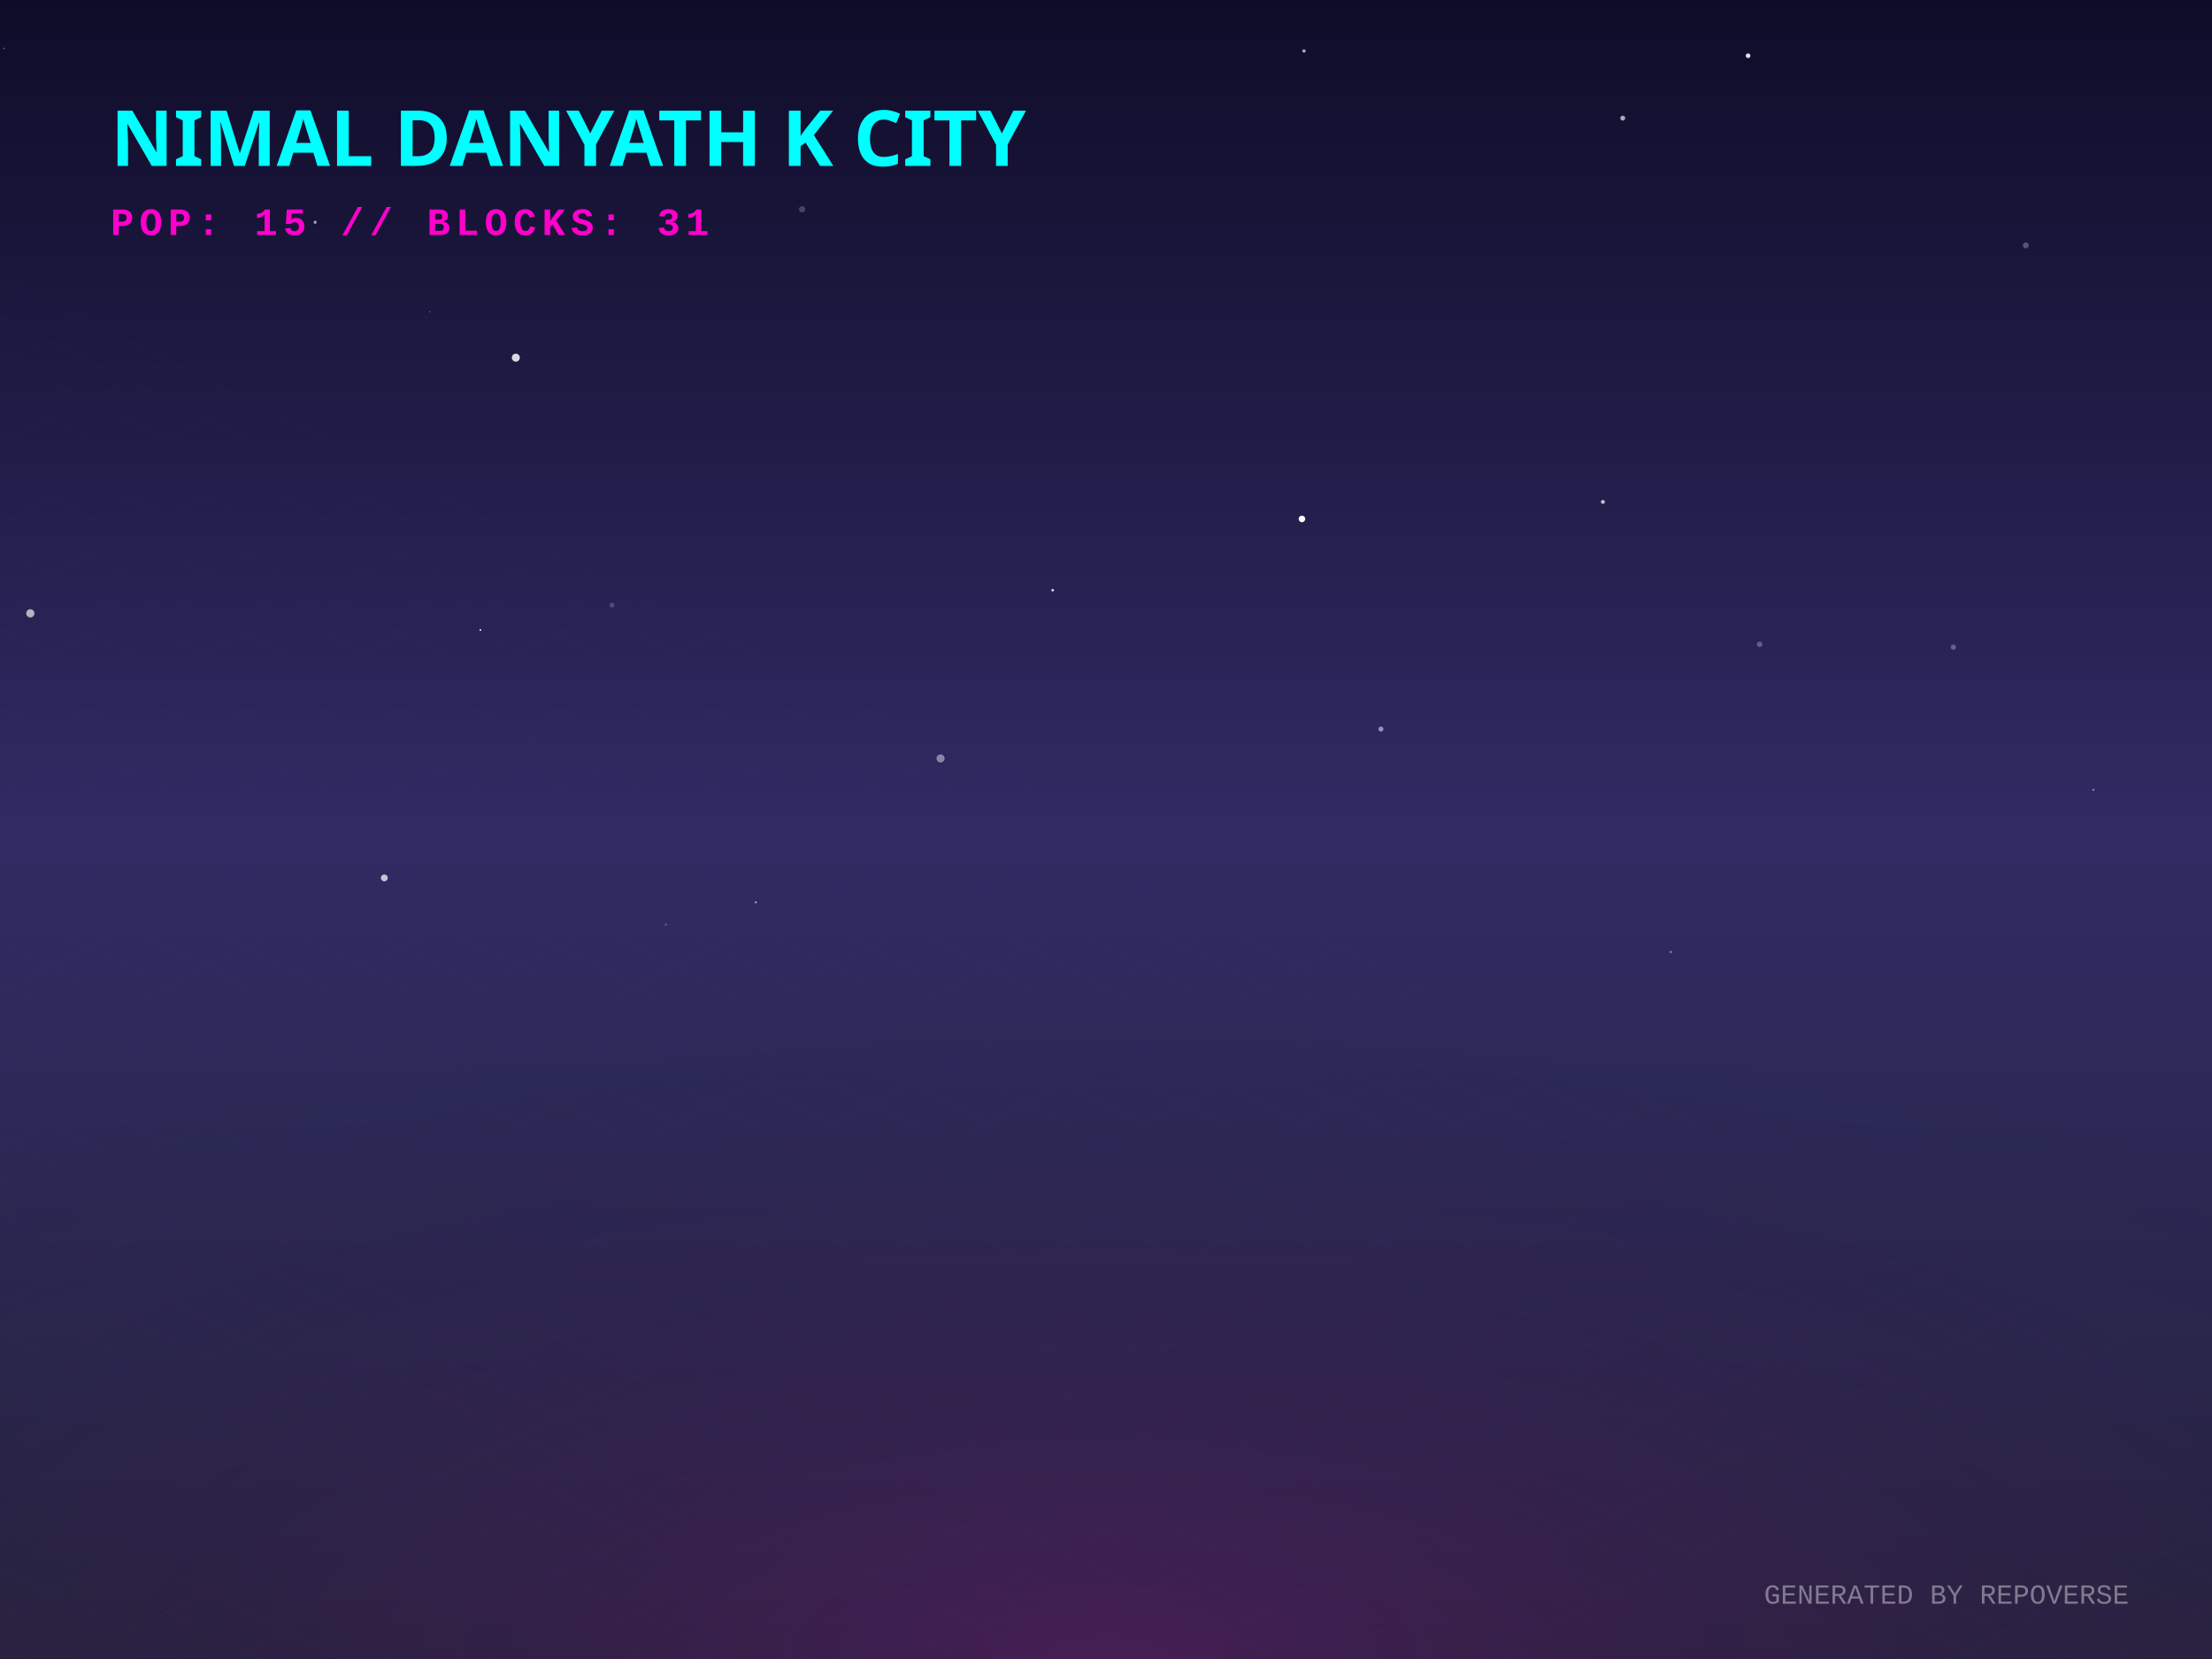
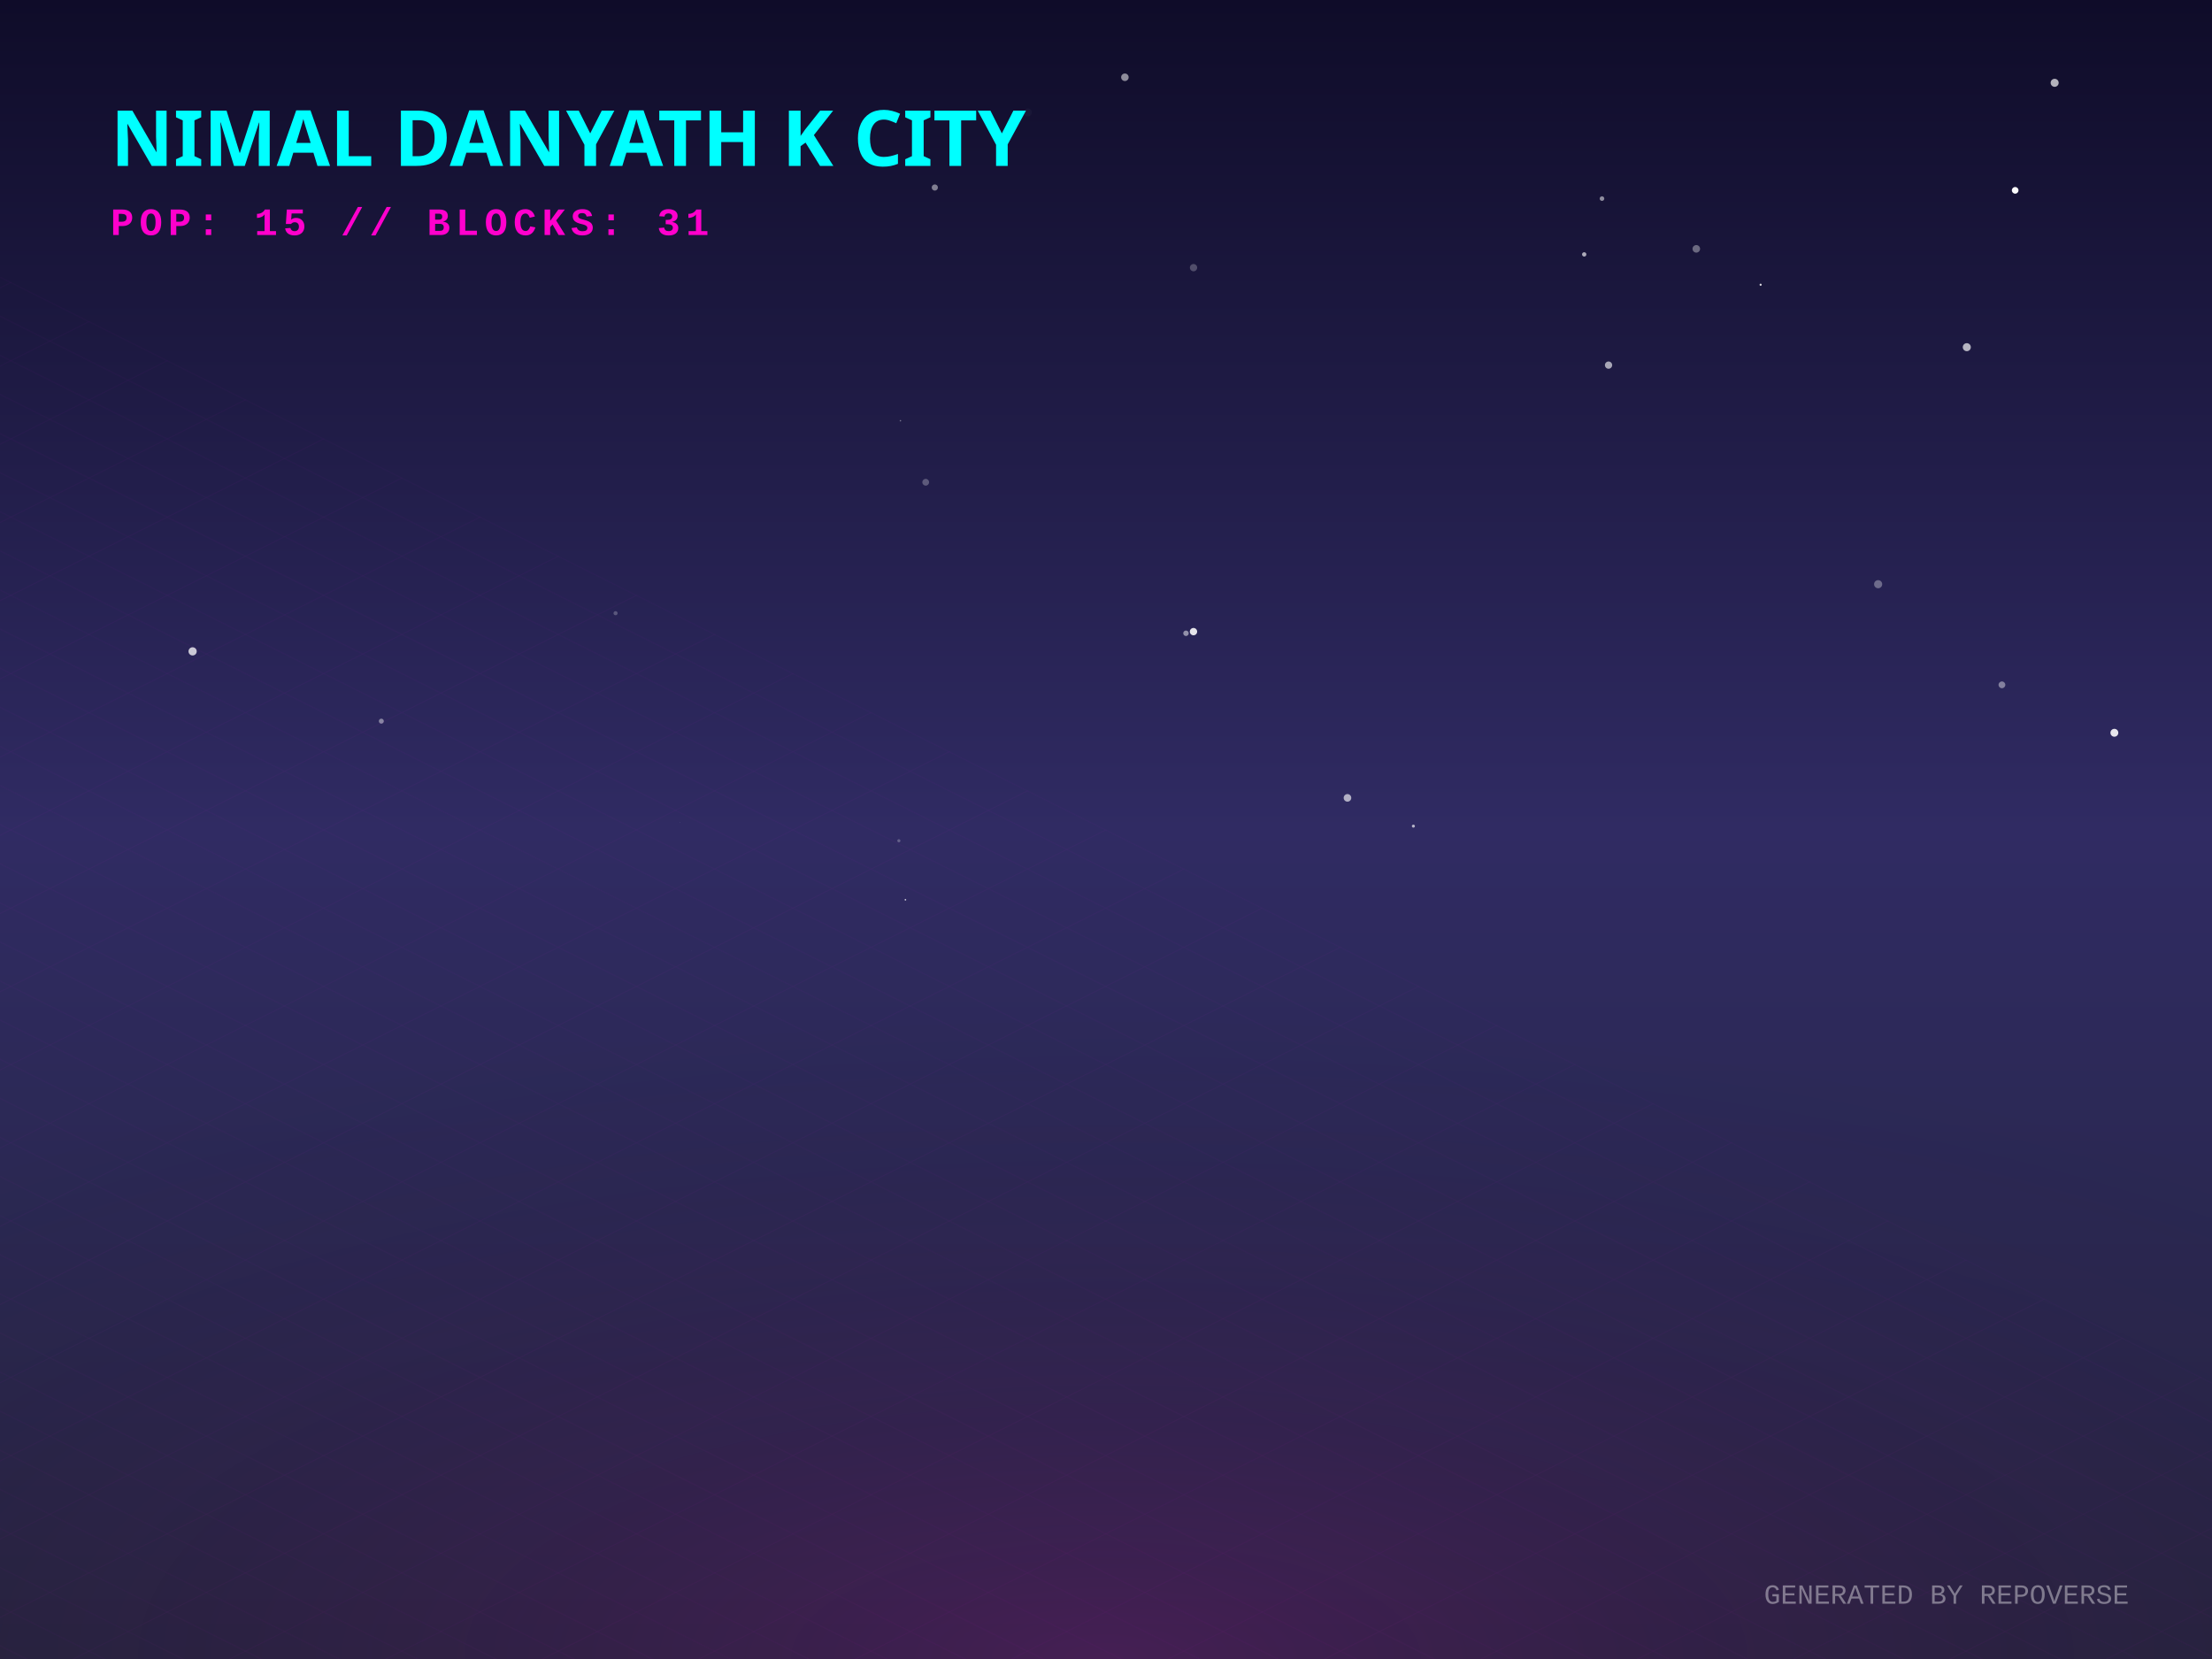
<svg xmlns="http://www.w3.org/2000/svg" width="800" height="600" viewBox="0 0 800 600">
  <defs>
    <linearGradient id="skyGradient" x1="0%" y1="0%" x2="0%" y2="100%">
      <stop offset="0%" stop-color="#0f0c29" />
      <stop offset="50%" stop-color="#302b63" />
      <stop offset="100%" stop-color="#24243e" />
    </linearGradient>
    <pattern id="gridPattern" width="40" height="20" patternUnits="userSpaceOnUse" patternTransform="rotate(0)">
      <path d="M 40 0 L 0 0 0 20" fill="none" stroke="magenta" stroke-width="0.5" opacity="0.2" />
    </pattern>
    <radialGradient id="floorGlow" cx="50%" cy="100%" r="80%">
      <stop offset="0%" stop-color="#ff00cc" stop-opacity="0.15" />
      <stop offset="100%" stop-color="transparent" />
    </radialGradient>
    <linearGradient id="gradLeft-happy" x1="0%" y1="0%" x2="100%" y2="100%">
      <stop offset="0%" stop-color="#FFD700" stop-opacity="0.8" />
      <stop offset="100%" stop-color="#050510" stop-opacity="0.9" />
    </linearGradient>
    <linearGradient id="gradRight-happy" x1="0%" y1="0%" x2="0%" y2="100%">
      <stop offset="0%" stop-color="#FFD700" stop-opacity="0.6" />
      <stop offset="100%" stop-color="#0b0b1a" stop-opacity="0.8" />
    </linearGradient>
    <linearGradient id="gradLeft-focused" x1="0%" y1="0%" x2="100%" y2="100%">
      <stop offset="0%" stop-color="#00FF94" stop-opacity="0.8" />
      <stop offset="100%" stop-color="#050510" stop-opacity="0.9" />
    </linearGradient>
    <linearGradient id="gradRight-focused" x1="0%" y1="0%" x2="0%" y2="100%">
      <stop offset="0%" stop-color="#00FF94" stop-opacity="0.6" />
      <stop offset="100%" stop-color="#0b0b1a" stop-opacity="0.8" />
    </linearGradient>
    <linearGradient id="gradLeft-calm" x1="0%" y1="0%" x2="100%" y2="100%">
      <stop offset="0%" stop-color="#00C2FF" stop-opacity="0.8" />
      <stop offset="100%" stop-color="#050510" stop-opacity="0.9" />
    </linearGradient>
    <linearGradient id="gradRight-calm" x1="0%" y1="0%" x2="0%" y2="100%">
      <stop offset="0%" stop-color="#00C2FF" stop-opacity="0.6" />
      <stop offset="100%" stop-color="#0b0b1a" stop-opacity="0.8" />
    </linearGradient>
    <linearGradient id="gradLeft-stressed" x1="0%" y1="0%" x2="100%" y2="100%">
      <stop offset="0%" stop-color="#FF2A6D" stop-opacity="0.8" />
      <stop offset="100%" stop-color="#050510" stop-opacity="0.9" />
    </linearGradient>
    <linearGradient id="gradRight-stressed" x1="0%" y1="0%" x2="0%" y2="100%">
      <stop offset="0%" stop-color="#FF2A6D" stop-opacity="0.6" />
      <stop offset="100%" stop-color="#0b0b1a" stop-opacity="0.8" />
    </linearGradient>
    <linearGradient id="gradLeft-energetic" x1="0%" y1="0%" x2="100%" y2="100%">
      <stop offset="0%" stop-color="#D300C5" stop-opacity="0.8" />
      <stop offset="100%" stop-color="#050510" stop-opacity="0.9" />
    </linearGradient>
    <linearGradient id="gradRight-energetic" x1="0%" y1="0%" x2="0%" y2="100%">
      <stop offset="0%" stop-color="#D300C5" stop-opacity="0.6" />
      <stop offset="100%" stop-color="#0b0b1a" stop-opacity="0.8" />
    </linearGradient>
  </defs>
  <rect width="100%" height="100%" fill="url(#skyGradient)" />
-   <circle cx="319.856" cy="198.676" r="0.058" fill="white" opacity="0.08" />
-   <circle cx="659.777" cy="286.665" r="0.147" fill="white" opacity="0.215" />
-   <circle cx="636.416" cy="233.019" r="0.993" fill="white" opacity="0.276" />
-   <circle cx="632.216" cy="20.156" r="0.849" fill="white" opacity="0.869" />
-   <circle cx="240.805" cy="334.426" r="0.473" fill="white" opacity="0.181" />
-   <circle cx="1.509" cy="17.532" r="0.189" fill="white" opacity="0.863" />
-   <circle cx="113.972" cy="80.38" r="0.575" fill="white" opacity="0.588" />
-   <circle cx="787.851" cy="69.519" r="0.029" fill="white" opacity="0.949" />
-   <circle cx="186.555" cy="129.356" r="1.453" fill="white" opacity="0.832" />
-   <circle cx="138.998" cy="317.507" r="1.235" fill="white" opacity="0.729" />
-   <circle cx="579.7" cy="181.513" r="0.711" fill="white" opacity="0.722" />
-   <circle cx="643.181" cy="285.958" r="0.022" fill="white" opacity="0.04" />
-   <circle cx="273.357" cy="326.332" r="0.334" fill="white" opacity="0.715" />
-   <circle cx="173.74" cy="227.861" r="0.339" fill="white" opacity="0.824" />
-   <circle cx="380.714" cy="213.467" r="0.467" fill="white" opacity="0.873" />
-   <circle cx="732.663" cy="88.733" r="1.079" fill="white" opacity="0.271" />
-   <circle cx="473.793" cy="359.7" r="0.134" fill="white" opacity="0.217" />
-   <circle cx="706.452" cy="234.064" r="0.945" fill="white" opacity="0.283" />
-   <circle cx="499.43" cy="263.674" r="0.909" fill="white" opacity="0.5" />
-   <circle cx="604.299" cy="344.312" r="0.443" fill="white" opacity="0.388" />
-   <circle cx="340.168" cy="274.294" r="1.466" fill="white" opacity="0.437" />
-   <circle cx="10.966" cy="221.819" r="1.49" fill="white" opacity="0.65" />
-   <circle cx="221.359" cy="218.836" r="0.909" fill="white" opacity="0.176" />
-   <circle cx="290.085" cy="75.692" r="1.134" fill="white" opacity="0.209" />
-   <circle cx="470.861" cy="187.676" r="1.186" fill="white" opacity="0.987" />
-   <circle cx="155.426" cy="112.819" r="0.14" fill="white" opacity="0.967" />
-   <circle cx="757.092" cy="285.651" r="0.338" fill="white" opacity="0.548" />
-   <circle cx="471.612" cy="18.438" r="0.627" fill="white" opacity="0.622" />
-   <circle cx="155.653" cy="57.769" r="0.915" fill="white" opacity="0.293" />
-   <circle cx="586.888" cy="42.725" r="0.895" fill="white" opacity="0.643" />
+   <circle cx="764.694" cy="265.019" r="1.427" fill="white" opacity="0.885" />
+   <circle cx="679.258" cy="211.286" r="1.469" fill="white" opacity="0.329" />
+   <circle cx="572.949" cy="92.004" r="0.782" fill="white" opacity="0.641" />
+   <circle cx="222.623" cy="221.775" r="0.741" fill="white" opacity="0.235" />
+   <circle cx="250.088" cy="343.922" r="0.103" fill="white" opacity="0.089" />
+   <circle cx="140.384" cy="276.798" r="0.029" fill="white" opacity="0.196" />
+   <circle cx="487.332" cy="288.563" r="1.375" fill="white" opacity="0.629" />
+   <circle cx="724.025" cy="247.683" r="1.226" fill="white" opacity="0.416" />
+   <circle cx="325.655" cy="152.162" r="0.27" fill="white" opacity="0.393" />
+   <circle cx="613.491" cy="89.999" r="1.367" fill="white" opacity="0.359" />
+   <circle cx="728.815" cy="68.839" r="1.203" fill="white" opacity="0.981" />
+   <circle cx="406.832" cy="27.946" r="1.361" fill="white" opacity="0.52" />
+   <circle cx="338.089" cy="67.817" r="1.121" fill="white" opacity="0.456" />
+   <circle cx="371.735" cy="40.677" r="1.446" fill="white" opacity="0.029" />
+   <circle cx="431.64" cy="228.439" r="1.328" fill="white" opacity="0.878" />
+   <circle cx="325.088" cy="304.071" r="0.568" fill="white" opacity="0.25" />
+   <circle cx="245.831" cy="297.414" r="0.081" fill="white" opacity="0.429" />
+   <circle cx="431.658" cy="96.801" r="1.317" fill="white" opacity="0.24" />
+   <circle cx="581.754" cy="132.051" r="1.313" fill="white" opacity="0.613" />
+   <circle cx="334.797" cy="174.407" r="1.225" fill="white" opacity="0.269" />
+   <circle cx="69.659" cy="235.577" r="1.487" fill="white" opacity="0.753" />
+   <circle cx="636.758" cy="102.977" r="0.382" fill="white" opacity="0.84" />
+   <circle cx="711.322" cy="125.567" r="1.454" fill="white" opacity="0.678" />
+   <circle cx="579.382" cy="71.827" r="0.831" fill="white" opacity="0.514" />
+   <circle cx="511.169" cy="298.779" r="0.549" fill="white" opacity="0.645" />
+   <circle cx="137.913" cy="260.816" r="0.901" fill="white" opacity="0.437" />
+   <circle cx="743.094" cy="29.948" r="1.454" fill="white" opacity="0.678" />
+   <circle cx="327.453" cy="325.406" r="0.302" fill="white" opacity="0.729" />
+   <circle cx="564.682" cy="37.231" r="0.048" fill="white" opacity="0.181" />
+   <circle cx="428.926" cy="229.033" r="0.99" fill="white" opacity="0.497" />
  <g transform="translate(0, 300) scale(1, 0.5)">
    <rect x="-800" y="0" width="2400" height="1200" fill="url(#gridPattern)" opacity="0.3" transform="rotate(45, 400, 0)" />
  </g>
  <rect x="0" y="300" width="800" height="300" fill="url(#floorGlow)" />
  <g transform="translate(40, 60)">
    <text fill="cyan" font-family="Verdana, sans-serif" font-size="28" font-weight="900" style="text-shadow: 0 0 10px cyan;">NIMAL DANYATH K CITY</text>
    <text y="25" fill="#ff00cc" font-family="Courier New, monospace" font-size="14" font-weight="bold" letter-spacing="2">POP: 15 // BLOCKS: 31</text>
  </g>
  <g transform="translate(0, 50)">
    <a href="https://github.com/nimaldanyathk/repo-verse" target="_blank">
      <g class="building" opacity="0">
        <animate attributeName="opacity" values="0;1" dur="0.8s" begin="0s" fill="freeze" />
        <ellipse cx="400" cy="292.833" rx="22.5" ry="12" fill="black" opacity="0.4" blur="2" />
-         <path d="M 385 192.073 l 0 100.76 l 15 7.5 l 0 -100.76 z" fill="url(#gradLeft-focused)" stroke="none" />
-         <path d="M 415 192.073 l 0 100.76 l -15 7.5 l 0 -100.76 z" fill="url(#gradRight-focused)" stroke="none" />
-         <path d="M 400 184.573 l 15 7.5 l -15 7.5 l -15 -7.5 z" fill="#E0FFF1" fill-opacity="0.9" stroke="none" />
-         <path d="M 385 192.073 l 0 100.76 l 15 7.5 l 0 -100.76 z" fill="none" stroke="#00FF94" stroke-width="0.5" opacity="0.5" />
-         <path d="M 415 192.073 l 0 100.76 l -15 7.5 l 0 -100.76 z" fill="none" stroke="#00FF94" stroke-width="0.5" opacity="0.5" />
-         <path d="M 404 277.333 l 7 4" stroke="#E0FFF1" stroke-width="2" stroke-opacity="0.6" />
+         <path d="M 385 191.993 l 0 100.84 l 15 7.5 l 0 -100.84 z" fill="url(#gradLeft-focused)" stroke="none" />
+         <path d="M 415 191.993 l 0 100.84 l -15 7.5 l 0 -100.84 z" fill="url(#gradRight-focused)" stroke="none" />
+         <path d="M 400 184.493 l 15 7.5 l -15 7.5 l -15 -7.5 z" fill="#E0FFF1" fill-opacity="0.9" stroke="none" />
+         <path d="M 385 191.993 l 0 100.84 l 15 7.5 l 0 -100.84 z" fill="none" stroke="#00FF94" stroke-width="0.5" opacity="0.5" />
+         <path d="M 415 191.993 l 0 100.84 l -15 7.5 l 0 -100.84 z" fill="none" stroke="#00FF94" stroke-width="0.5" opacity="0.5" />
        <path d="M 404 267.333 l 7 4" stroke="#E0FFF1" stroke-width="2" stroke-opacity="0.6" />
        <path d="M 389 269.333 l 7 -4" stroke="#E0FFF1" stroke-width="2" stroke-opacity="0.4" />
        <path d="M 404 257.333 l 7 4" stroke="#E0FFF1" stroke-width="2" stroke-opacity="0.6" />
        <path d="M 389 259.333 l 7 -4" stroke="#E0FFF1" stroke-width="2" stroke-opacity="0.4" />
-         <path d="M 404 247.333 l 7 4" stroke="#E0FFF1" stroke-width="2" stroke-opacity="0.6" />
-         <path d="M 389 249.333 l 7 -4" stroke="#E0FFF1" stroke-width="2" stroke-opacity="0.4" />
        <path d="M 404 237.333 l 7 4" stroke="#E0FFF1" stroke-width="2" stroke-opacity="0.6" />
        <path d="M 389 239.333 l 7 -4" stroke="#E0FFF1" stroke-width="2" stroke-opacity="0.4" />
        <path d="M 404 227.333 l 7 4" stroke="#E0FFF1" stroke-width="2" stroke-opacity="0.6" />
+         <path d="M 404 217.333 l 7 4" stroke="#E0FFF1" stroke-width="2" stroke-opacity="0.6" />
+         <path d="M 389 219.333 l 7 -4" stroke="#E0FFF1" stroke-width="2" stroke-opacity="0.4" />
        <path d="M 404 207.333 l 7 4" stroke="#E0FFF1" stroke-width="2" stroke-opacity="0.6" />
        <path d="M 389 209.333 l 7 -4" stroke="#E0FFF1" stroke-width="2" stroke-opacity="0.4" />
-         <path d="M 389 199.333 l 7 -4" stroke="#E0FFF1" stroke-width="2" stroke-opacity="0.4" />
-         <line x1="400" y1="184.573" x2="400" y2="164.573" stroke="#E0FFF1" stroke-width="1.5" />
-         <circle cx="400" cy="164.573" r="1.5" fill="white">
-           <animate attributeName="opacity" values="0.2;1;0.2" dur="1.331s" repeatCount="indefinite" />
+         <line x1="400" y1="184.493" x2="400" y2="164.493" stroke="#E0FFF1" stroke-width="1.5" />
+         <circle cx="400" cy="164.493" r="1.5" fill="white">
+           <animate attributeName="opacity" values="0.2;1;0.2" dur="1.583s" repeatCount="indefinite" />
        </circle>
      </g>
    </a>
    <a href="https://github.com/nimaldanyathk/Semicolon-Embedded-C-Project" target="_blank">
      <g class="building" opacity="0">
        <animate attributeName="opacity" values="0;1" dur="0.8s" begin="0.05s" fill="freeze" />
        <ellipse cx="424" cy="302.913" rx="16.74" ry="8.928" fill="black" opacity="0.4" blur="2" />
        <path d="M 412.84 273.033 l 0 29.88 l 11.16 5.58 l 0 -29.88 z" fill="url(#gradLeft-focused)" stroke="none" />
        <path d="M 435.16 273.033 l 0 29.88 l -11.16 5.58 l 0 -29.88 z" fill="url(#gradRight-focused)" stroke="none" />
        <path d="M 424 267.453 l 11.16 5.58 l -11.16 5.58 l -11.16 -5.58 z" fill="#E0FFF1" fill-opacity="0.9" stroke="none" />
        <path d="M 412.84 273.033 l 0 29.88 l 11.16 5.58 l 0 -29.88 z" fill="none" stroke="#00FF94" stroke-width="0.5" opacity="0.5" />
        <path d="M 435.16 273.033 l 0 29.88 l -11.16 5.58 l 0 -29.88 z" fill="none" stroke="#00FF94" stroke-width="0.5" opacity="0.5" />
      </g>
    </a>
    <a href="https://github.com/nimaldanyathk/Discrete_Mathematics_Algorithms" target="_blank">
      <g class="building" opacity="0">
        <animate attributeName="opacity" values="0;1" dur="0.8s" begin="0.1s" fill="freeze" />
        <ellipse cx="376" cy="301.136" rx="11.408" ry="6.084" fill="black" opacity="0.4" blur="2" />
        <path d="M 368.395 281.136 l 0 20 l 7.605 3.803 l 0 -20 z" fill="url(#gradLeft-calm)" stroke="none" />
        <path d="M 383.605 281.136 l 0 20 l -7.605 3.803 l 0 -20 z" fill="url(#gradRight-calm)" stroke="none" />
        <path d="M 376 277.333 l 7.605 3.803 l -7.605 3.803 l -7.605 -3.803 z" fill="#D1F4FF" fill-opacity="0.9" stroke="none" />
        <path d="M 368.395 281.136 l 0 20 l 7.605 3.803 l 0 -20 z" fill="none" stroke="#00C2FF" stroke-width="0.5" opacity="0.5" />
        <path d="M 383.605 281.136 l 0 20 l -7.605 3.803 l 0 -20 z" fill="none" stroke="#00C2FF" stroke-width="0.5" opacity="0.5" />
      </g>
    </a>
    <a href="https://github.com/nimaldanyathk/sparkd" target="_blank">
      <g class="building" opacity="0">
        <animate attributeName="opacity" values="0;1" dur="0.8s" begin="0.15s" fill="freeze" />
        <ellipse cx="448" cy="316.833" rx="22.5" ry="12" fill="black" opacity="0.4" blur="2" />
        <path d="M 433 248.473 l 0 68.36 l 15 7.5 l 0 -68.36 z" fill="url(#gradLeft-calm)" stroke="none" />
        <path d="M 463 248.473 l 0 68.36 l -15 7.5 l 0 -68.36 z" fill="url(#gradRight-calm)" stroke="none" />
        <path d="M 448 240.973 l 15 7.5 l -15 7.5 l -15 -7.5 z" fill="#D1F4FF" fill-opacity="0.9" stroke="none" />
        <path d="M 433 248.473 l 0 68.36 l 15 7.5 l 0 -68.36 z" fill="none" stroke="#00C2FF" stroke-width="0.5" opacity="0.5" />
        <path d="M 463 248.473 l 0 68.36 l -15 7.5 l 0 -68.36 z" fill="none" stroke="#00C2FF" stroke-width="0.5" opacity="0.5" />
        <path d="M 452 301.333 l 7 4" stroke="#D1F4FF" stroke-width="2" stroke-opacity="0.6" />
-         <path d="M 437 293.333 l 7 -4" stroke="#D1F4FF" stroke-width="2" stroke-opacity="0.4" />
+         <path d="M 437 303.333 l 7 -4" stroke="#D1F4FF" stroke-width="2" stroke-opacity="0.4" />
+         <path d="M 452 281.333 l 7 4" stroke="#D1F4FF" stroke-width="2" stroke-opacity="0.6" />
+         <path d="M 437 283.333 l 7 -4" stroke="#D1F4FF" stroke-width="2" stroke-opacity="0.4" />
        <path d="M 452 271.333 l 7 4" stroke="#D1F4FF" stroke-width="2" stroke-opacity="0.6" />
-         <path d="M 452 261.333 l 7 4" stroke="#D1F4FF" stroke-width="2" stroke-opacity="0.6" />
-         <path d="M 437 263.333 l 7 -4" stroke="#D1F4FF" stroke-width="2" stroke-opacity="0.4" />
+         <path d="M 437 273.333 l 7 -4" stroke="#D1F4FF" stroke-width="2" stroke-opacity="0.4" />
      </g>
    </a>
    <a href="https://github.com/nimaldanyathk/Linear_Algebra_Matlab" target="_blank">
      <g class="building" opacity="0">
        <animate attributeName="opacity" values="0;1" dur="0.8s" begin="0.2s" fill="freeze" />
        <ellipse cx="400" cy="316.833" rx="22.5" ry="12" fill="black" opacity="0.4" blur="2" />
        <path d="M 385 150.113 l 0 166.72 l 15 7.5 l 0 -166.72 z" fill="url(#gradLeft-stressed)" stroke="none" />
        <path d="M 415 150.113 l 0 166.72 l -15 7.5 l 0 -166.72 z" fill="url(#gradRight-stressed)" stroke="none" />
        <path d="M 400 142.613 l 15 7.5 l -15 7.5 l -15 -7.5 z" fill="#FFD1E0" fill-opacity="0.9" stroke="none" />
        <path d="M 385 150.113 l 0 166.72 l 15 7.5 l 0 -166.72 z" fill="none" stroke="#FF2A6D" stroke-width="0.5" opacity="0.5" />
        <path d="M 415 150.113 l 0 166.72 l -15 7.5 l 0 -166.72 z" fill="none" stroke="#FF2A6D" stroke-width="0.5" opacity="0.5" />
        <path d="M 404 301.333 l 7 4" stroke="#FFD1E0" stroke-width="2" stroke-opacity="0.6" />
+         <path d="M 389 303.333 l 7 -4" stroke="#FFD1E0" stroke-width="2" stroke-opacity="0.4" />
        <path d="M 404 291.333 l 7 4" stroke="#FFD1E0" stroke-width="2" stroke-opacity="0.6" />
        <path d="M 389 293.333 l 7 -4" stroke="#FFD1E0" stroke-width="2" stroke-opacity="0.4" />
-         <path d="M 404 281.333 l 7 4" stroke="#FFD1E0" stroke-width="2" stroke-opacity="0.6" />
+         <path d="M 389 283.333 l 7 -4" stroke="#FFD1E0" stroke-width="2" stroke-opacity="0.4" />
        <path d="M 404 271.333 l 7 4" stroke="#FFD1E0" stroke-width="2" stroke-opacity="0.6" />
-         <path d="M 389 273.333 l 7 -4" stroke="#FFD1E0" stroke-width="2" stroke-opacity="0.4" />
+         <path d="M 404 261.333 l 7 4" stroke="#FFD1E0" stroke-width="2" stroke-opacity="0.6" />
        <path d="M 389 263.333 l 7 -4" stroke="#FFD1E0" stroke-width="2" stroke-opacity="0.4" />
-         <path d="M 404 251.333 l 7 4" stroke="#FFD1E0" stroke-width="2" stroke-opacity="0.6" />
-         <path d="M 389 253.333 l 7 -4" stroke="#FFD1E0" stroke-width="2" stroke-opacity="0.4" />
-         <path d="M 404 241.333 l 7 4" stroke="#FFD1E0" stroke-width="2" stroke-opacity="0.6" />
        <path d="M 389 243.333 l 7 -4" stroke="#FFD1E0" stroke-width="2" stroke-opacity="0.4" />
+         <path d="M 404 231.333 l 7 4" stroke="#FFD1E0" stroke-width="2" stroke-opacity="0.6" />
        <path d="M 389 233.333 l 7 -4" stroke="#FFD1E0" stroke-width="2" stroke-opacity="0.4" />
-         <path d="M 404 221.333 l 7 4" stroke="#FFD1E0" stroke-width="2" stroke-opacity="0.6" />
        <path d="M 389 223.333 l 7 -4" stroke="#FFD1E0" stroke-width="2" stroke-opacity="0.4" />
        <path d="M 404 211.333 l 7 4" stroke="#FFD1E0" stroke-width="2" stroke-opacity="0.6" />
        <path d="M 389 213.333 l 7 -4" stroke="#FFD1E0" stroke-width="2" stroke-opacity="0.4" />
-         <path d="M 389 203.333 l 7 -4" stroke="#FFD1E0" stroke-width="2" stroke-opacity="0.4" />
        <path d="M 389 193.333 l 7 -4" stroke="#FFD1E0" stroke-width="2" stroke-opacity="0.4" />
        <path d="M 404 181.333 l 7 4" stroke="#FFD1E0" stroke-width="2" stroke-opacity="0.6" />
        <path d="M 389 183.333 l 7 -4" stroke="#FFD1E0" stroke-width="2" stroke-opacity="0.4" />
        <path d="M 404 171.333 l 7 4" stroke="#FFD1E0" stroke-width="2" stroke-opacity="0.6" />
+         <path d="M 389 173.333 l 7 -4" stroke="#FFD1E0" stroke-width="2" stroke-opacity="0.4" />
+         <path d="M 404 161.333 l 7 4" stroke="#FFD1E0" stroke-width="2" stroke-opacity="0.6" />
        <path d="M 389 163.333 l 7 -4" stroke="#FFD1E0" stroke-width="2" stroke-opacity="0.4" />
      </g>
    </a>
    <a href="https://github.com/nimaldanyathk/E-HealthCare-Management-System" target="_blank">
      <g class="building" opacity="0">
        <animate attributeName="opacity" values="0;1" dur="0.8s" begin="0.25s" fill="freeze" />
        <ellipse cx="352" cy="316.833" rx="22.5" ry="12" fill="black" opacity="0.4" blur="2" />
        <path d="M 337 277.553 l 0 39.28 l 15 7.5 l 0 -39.28 z" fill="url(#gradLeft-energetic)" stroke="none" />
        <path d="M 367 277.553 l 0 39.28 l -15 7.5 l 0 -39.28 z" fill="url(#gradRight-energetic)" stroke="none" />
        <path d="M 352 270.053 l 15 7.5 l -15 7.5 l -15 -7.5 z" fill="#FAD7FA" fill-opacity="0.9" stroke="none" />
        <path d="M 337 277.553 l 0 39.28 l 15 7.5 l 0 -39.28 z" fill="none" stroke="#D300C5" stroke-width="0.5" opacity="0.5" />
        <path d="M 367 277.553 l 0 39.28 l -15 7.5 l 0 -39.28 z" fill="none" stroke="#D300C5" stroke-width="0.5" opacity="0.5" />
      </g>
    </a>
    <a href="https://github.com/nimaldanyathk/TheInspirationalBoat" target="_blank">
      <g class="building" opacity="0">
        <animate attributeName="opacity" values="0;1" dur="0.8s" begin="0.3s" fill="freeze" />
        <ellipse cx="472" cy="328.833" rx="22.5" ry="12" fill="black" opacity="0.4" blur="2" />
        <path d="M 457 118.833 l 0 210 l 15 7.5 l 0 -210 z" fill="url(#gradLeft-stressed)" stroke="none" />
        <path d="M 487 118.833 l 0 210 l -15 7.5 l 0 -210 z" fill="url(#gradRight-stressed)" stroke="none" />
        <path d="M 472 111.333 l 15 7.5 l -15 7.5 l -15 -7.5 z" fill="#FFD1E0" fill-opacity="0.9" stroke="none" />
        <path d="M 457 118.833 l 0 210 l 15 7.5 l 0 -210 z" fill="none" stroke="#FF2A6D" stroke-width="0.5" opacity="0.5" />
        <path d="M 487 118.833 l 0 210 l -15 7.5 l 0 -210 z" fill="none" stroke="#FF2A6D" stroke-width="0.5" opacity="0.5" />
-         <path d="M 476 313.333 l 7 4" stroke="#FFD1E0" stroke-width="2" stroke-opacity="0.6" />
        <path d="M 476 303.333 l 7 4" stroke="#FFD1E0" stroke-width="2" stroke-opacity="0.6" />
        <path d="M 461 305.333 l 7 -4" stroke="#FFD1E0" stroke-width="2" stroke-opacity="0.4" />
+         <path d="M 476 293.333 l 7 4" stroke="#FFD1E0" stroke-width="2" stroke-opacity="0.6" />
        <path d="M 461 295.333 l 7 -4" stroke="#FFD1E0" stroke-width="2" stroke-opacity="0.4" />
        <path d="M 476 283.333 l 7 4" stroke="#FFD1E0" stroke-width="2" stroke-opacity="0.6" />
        <path d="M 461 285.333 l 7 -4" stroke="#FFD1E0" stroke-width="2" stroke-opacity="0.4" />
-         <path d="M 476 273.333 l 7 4" stroke="#FFD1E0" stroke-width="2" stroke-opacity="0.6" />
        <path d="M 461 275.333 l 7 -4" stroke="#FFD1E0" stroke-width="2" stroke-opacity="0.4" />
+         <path d="M 476 263.333 l 7 4" stroke="#FFD1E0" stroke-width="2" stroke-opacity="0.6" />
        <path d="M 461 265.333 l 7 -4" stroke="#FFD1E0" stroke-width="2" stroke-opacity="0.4" />
-         <path d="M 476 253.333 l 7 4" stroke="#FFD1E0" stroke-width="2" stroke-opacity="0.6" />
        <path d="M 461 255.333 l 7 -4" stroke="#FFD1E0" stroke-width="2" stroke-opacity="0.4" />
-         <path d="M 476 243.333 l 7 4" stroke="#FFD1E0" stroke-width="2" stroke-opacity="0.6" />
-         <path d="M 461 245.333 l 7 -4" stroke="#FFD1E0" stroke-width="2" stroke-opacity="0.4" />
-         <path d="M 461 235.333 l 7 -4" stroke="#FFD1E0" stroke-width="2" stroke-opacity="0.4" />
+         <path d="M 476 233.333 l 7 4" stroke="#FFD1E0" stroke-width="2" stroke-opacity="0.6" />
+         <path d="M 476 223.333 l 7 4" stroke="#FFD1E0" stroke-width="2" stroke-opacity="0.6" />
        <path d="M 461 215.333 l 7 -4" stroke="#FFD1E0" stroke-width="2" stroke-opacity="0.4" />
        <path d="M 476 203.333 l 7 4" stroke="#FFD1E0" stroke-width="2" stroke-opacity="0.6" />
        <path d="M 461 205.333 l 7 -4" stroke="#FFD1E0" stroke-width="2" stroke-opacity="0.4" />
-         <path d="M 476 193.333 l 7 4" stroke="#FFD1E0" stroke-width="2" stroke-opacity="0.6" />
        <path d="M 461 195.333 l 7 -4" stroke="#FFD1E0" stroke-width="2" stroke-opacity="0.4" />
-         <path d="M 476 183.333 l 7 4" stroke="#FFD1E0" stroke-width="2" stroke-opacity="0.6" />
        <path d="M 461 185.333 l 7 -4" stroke="#FFD1E0" stroke-width="2" stroke-opacity="0.4" />
        <path d="M 476 173.333 l 7 4" stroke="#FFD1E0" stroke-width="2" stroke-opacity="0.6" />
-         <path d="M 461 175.333 l 7 -4" stroke="#FFD1E0" stroke-width="2" stroke-opacity="0.4" />
+         <path d="M 476 163.333 l 7 4" stroke="#FFD1E0" stroke-width="2" stroke-opacity="0.6" />
        <path d="M 461 165.333 l 7 -4" stroke="#FFD1E0" stroke-width="2" stroke-opacity="0.4" />
        <path d="M 476 153.333 l 7 4" stroke="#FFD1E0" stroke-width="2" stroke-opacity="0.6" />
        <path d="M 461 155.333 l 7 -4" stroke="#FFD1E0" stroke-width="2" stroke-opacity="0.4" />
+         <path d="M 461 135.333 l 7 -4" stroke="#FFD1E0" stroke-width="2" stroke-opacity="0.4" />
      </g>
    </a>
    <a href="https://github.com/nimaldanyathk/nimaldanyathk" target="_blank">
      <g class="building" opacity="0">
        <animate attributeName="opacity" values="0;1" dur="0.8s" begin="0.35s" fill="freeze" />
        <ellipse cx="424" cy="328.833" rx="22.5" ry="12" fill="black" opacity="0.4" blur="2" />
        <path d="M 409 123.833 l 0 205 l 15 7.5 l 0 -205 z" fill="url(#gradLeft-calm)" stroke="none" />
        <path d="M 439 123.833 l 0 205 l -15 7.5 l 0 -205 z" fill="url(#gradRight-calm)" stroke="none" />
        <path d="M 424 116.333 l 15 7.5 l -15 7.5 l -15 -7.5 z" fill="#D1F4FF" fill-opacity="0.9" stroke="none" />
        <path d="M 409 123.833 l 0 205 l 15 7.5 l 0 -205 z" fill="none" stroke="#00C2FF" stroke-width="0.5" opacity="0.5" />
        <path d="M 439 123.833 l 0 205 l -15 7.5 l 0 -205 z" fill="none" stroke="#00C2FF" stroke-width="0.5" opacity="0.5" />
        <path d="M 428 313.333 l 7 4" stroke="#D1F4FF" stroke-width="2" stroke-opacity="0.6" />
-         <path d="M 428 303.333 l 7 4" stroke="#D1F4FF" stroke-width="2" stroke-opacity="0.6" />
+         <path d="M 413 315.333 l 7 -4" stroke="#D1F4FF" stroke-width="2" stroke-opacity="0.4" />
        <path d="M 413 305.333 l 7 -4" stroke="#D1F4FF" stroke-width="2" stroke-opacity="0.4" />
        <path d="M 428 293.333 l 7 4" stroke="#D1F4FF" stroke-width="2" stroke-opacity="0.6" />
        <path d="M 413 295.333 l 7 -4" stroke="#D1F4FF" stroke-width="2" stroke-opacity="0.4" />
-         <path d="M 428 283.333 l 7 4" stroke="#D1F4FF" stroke-width="2" stroke-opacity="0.6" />
-         <path d="M 413 285.333 l 7 -4" stroke="#D1F4FF" stroke-width="2" stroke-opacity="0.4" />
        <path d="M 428 273.333 l 7 4" stroke="#D1F4FF" stroke-width="2" stroke-opacity="0.6" />
+         <path d="M 413 275.333 l 7 -4" stroke="#D1F4FF" stroke-width="2" stroke-opacity="0.4" />
+         <path d="M 428 263.333 l 7 4" stroke="#D1F4FF" stroke-width="2" stroke-opacity="0.6" />
+         <path d="M 413 265.333 l 7 -4" stroke="#D1F4FF" stroke-width="2" stroke-opacity="0.4" />
+         <path d="M 428 253.333 l 7 4" stroke="#D1F4FF" stroke-width="2" stroke-opacity="0.6" />
+         <path d="M 413 255.333 l 7 -4" stroke="#D1F4FF" stroke-width="2" stroke-opacity="0.4" />
        <path d="M 428 243.333 l 7 4" stroke="#D1F4FF" stroke-width="2" stroke-opacity="0.6" />
        <path d="M 413 245.333 l 7 -4" stroke="#D1F4FF" stroke-width="2" stroke-opacity="0.4" />
-         <path d="M 428 233.333 l 7 4" stroke="#D1F4FF" stroke-width="2" stroke-opacity="0.6" />
+         <path d="M 413 235.333 l 7 -4" stroke="#D1F4FF" stroke-width="2" stroke-opacity="0.4" />
        <path d="M 428 223.333 l 7 4" stroke="#D1F4FF" stroke-width="2" stroke-opacity="0.6" />
+         <path d="M 413 225.333 l 7 -4" stroke="#D1F4FF" stroke-width="2" stroke-opacity="0.4" />
        <path d="M 428 213.333 l 7 4" stroke="#D1F4FF" stroke-width="2" stroke-opacity="0.6" />
        <path d="M 413 215.333 l 7 -4" stroke="#D1F4FF" stroke-width="2" stroke-opacity="0.4" />
-         <path d="M 428 203.333 l 7 4" stroke="#D1F4FF" stroke-width="2" stroke-opacity="0.6" />
        <path d="M 428 193.333 l 7 4" stroke="#D1F4FF" stroke-width="2" stroke-opacity="0.6" />
        <path d="M 413 195.333 l 7 -4" stroke="#D1F4FF" stroke-width="2" stroke-opacity="0.4" />
        <path d="M 428 183.333 l 7 4" stroke="#D1F4FF" stroke-width="2" stroke-opacity="0.6" />
-         <path d="M 413 185.333 l 7 -4" stroke="#D1F4FF" stroke-width="2" stroke-opacity="0.4" />
-         <path d="M 428 173.333 l 7 4" stroke="#D1F4FF" stroke-width="2" stroke-opacity="0.6" />
        <path d="M 413 175.333 l 7 -4" stroke="#D1F4FF" stroke-width="2" stroke-opacity="0.4" />
-         <path d="M 428 163.333 l 7 4" stroke="#D1F4FF" stroke-width="2" stroke-opacity="0.6" />
+         <path d="M 413 165.333 l 7 -4" stroke="#D1F4FF" stroke-width="2" stroke-opacity="0.4" />
        <path d="M 428 153.333 l 7 4" stroke="#D1F4FF" stroke-width="2" stroke-opacity="0.6" />
        <path d="M 413 155.333 l 7 -4" stroke="#D1F4FF" stroke-width="2" stroke-opacity="0.4" />
        <path d="M 428 143.333 l 7 4" stroke="#D1F4FF" stroke-width="2" stroke-opacity="0.6" />
-         <path d="M 413 145.333 l 7 -4" stroke="#D1F4FF" stroke-width="2" stroke-opacity="0.4" />
-         <path d="M 413 135.333 l 7 -4" stroke="#D1F4FF" stroke-width="2" stroke-opacity="0.4" />
      </g>
    </a>
    <a href="https://github.com/nimaldanyathk/react-bits" target="_blank">
      <g class="building" opacity="0">
        <animate attributeName="opacity" values="0;1" dur="0.8s" begin="0.4s" fill="freeze" />
        <ellipse cx="376" cy="328.833" rx="22.5" ry="12" fill="black" opacity="0.4" blur="2" />
        <path d="M 361 123.833 l 0 205 l 15 7.5 l 0 -205 z" fill="url(#gradLeft-stressed)" stroke="none" />
        <path d="M 391 123.833 l 0 205 l -15 7.5 l 0 -205 z" fill="url(#gradRight-stressed)" stroke="none" />
        <path d="M 376 116.333 l 15 7.5 l -15 7.5 l -15 -7.5 z" fill="#FFD1E0" fill-opacity="0.9" stroke="none" />
        <path d="M 361 123.833 l 0 205 l 15 7.5 l 0 -205 z" fill="none" stroke="#FF2A6D" stroke-width="0.5" opacity="0.5" />
        <path d="M 391 123.833 l 0 205 l -15 7.5 l 0 -205 z" fill="none" stroke="#FF2A6D" stroke-width="0.5" opacity="0.5" />
-         <path d="M 380 303.333 l 7 4" stroke="#FFD1E0" stroke-width="2" stroke-opacity="0.6" />
+         <path d="M 380 313.333 l 7 4" stroke="#FFD1E0" stroke-width="2" stroke-opacity="0.6" />
+         <path d="M 365 315.333 l 7 -4" stroke="#FFD1E0" stroke-width="2" stroke-opacity="0.4" />
        <path d="M 365 305.333 l 7 -4" stroke="#FFD1E0" stroke-width="2" stroke-opacity="0.4" />
-         <path d="M 380 293.333 l 7 4" stroke="#FFD1E0" stroke-width="2" stroke-opacity="0.6" />
        <path d="M 365 295.333 l 7 -4" stroke="#FFD1E0" stroke-width="2" stroke-opacity="0.4" />
+         <path d="M 380 283.333 l 7 4" stroke="#FFD1E0" stroke-width="2" stroke-opacity="0.6" />
        <path d="M 365 285.333 l 7 -4" stroke="#FFD1E0" stroke-width="2" stroke-opacity="0.4" />
        <path d="M 380 273.333 l 7 4" stroke="#FFD1E0" stroke-width="2" stroke-opacity="0.6" />
        <path d="M 365 275.333 l 7 -4" stroke="#FFD1E0" stroke-width="2" stroke-opacity="0.4" />
        <path d="M 380 263.333 l 7 4" stroke="#FFD1E0" stroke-width="2" stroke-opacity="0.6" />
        <path d="M 365 265.333 l 7 -4" stroke="#FFD1E0" stroke-width="2" stroke-opacity="0.4" />
-         <path d="M 380 253.333 l 7 4" stroke="#FFD1E0" stroke-width="2" stroke-opacity="0.6" />
-         <path d="M 380 243.333 l 7 4" stroke="#FFD1E0" stroke-width="2" stroke-opacity="0.6" />
-         <path d="M 380 233.333 l 7 4" stroke="#FFD1E0" stroke-width="2" stroke-opacity="0.6" />
+         <path d="M 365 245.333 l 7 -4" stroke="#FFD1E0" stroke-width="2" stroke-opacity="0.4" />
        <path d="M 365 235.333 l 7 -4" stroke="#FFD1E0" stroke-width="2" stroke-opacity="0.4" />
        <path d="M 380 223.333 l 7 4" stroke="#FFD1E0" stroke-width="2" stroke-opacity="0.6" />
-         <path d="M 365 225.333 l 7 -4" stroke="#FFD1E0" stroke-width="2" stroke-opacity="0.4" />
        <path d="M 380 213.333 l 7 4" stroke="#FFD1E0" stroke-width="2" stroke-opacity="0.6" />
+         <path d="M 365 215.333 l 7 -4" stroke="#FFD1E0" stroke-width="2" stroke-opacity="0.4" />
+         <path d="M 380 203.333 l 7 4" stroke="#FFD1E0" stroke-width="2" stroke-opacity="0.6" />
        <path d="M 365 205.333 l 7 -4" stroke="#FFD1E0" stroke-width="2" stroke-opacity="0.4" />
+         <path d="M 365 195.333 l 7 -4" stroke="#FFD1E0" stroke-width="2" stroke-opacity="0.4" />
+         <path d="M 380 173.333 l 7 4" stroke="#FFD1E0" stroke-width="2" stroke-opacity="0.6" />
        <path d="M 365 175.333 l 7 -4" stroke="#FFD1E0" stroke-width="2" stroke-opacity="0.4" />
-         <path d="M 380 163.333 l 7 4" stroke="#FFD1E0" stroke-width="2" stroke-opacity="0.6" />
        <path d="M 365 165.333 l 7 -4" stroke="#FFD1E0" stroke-width="2" stroke-opacity="0.4" />
        <path d="M 380 153.333 l 7 4" stroke="#FFD1E0" stroke-width="2" stroke-opacity="0.6" />
        <path d="M 365 155.333 l 7 -4" stroke="#FFD1E0" stroke-width="2" stroke-opacity="0.4" />
-         <path d="M 380 143.333 l 7 4" stroke="#FFD1E0" stroke-width="2" stroke-opacity="0.6" />
+         <path d="M 380 133.333 l 7 4" stroke="#FFD1E0" stroke-width="2" stroke-opacity="0.6" />
        <path d="M 365 135.333 l 7 -4" stroke="#FFD1E0" stroke-width="2" stroke-opacity="0.4" />
      </g>
    </a>
    <a href="https://github.com/nimaldanyathk/Othello_DAA_Project" target="_blank">
      <g class="building" opacity="0">
        <animate attributeName="opacity" values="0;1" dur="0.8s" begin="0.45s" fill="freeze" />
        <ellipse cx="448" cy="340.833" rx="22.5" ry="12" fill="black" opacity="0.4" blur="2" />
        <path d="M 433 135.833 l 0 205 l 15 7.5 l 0 -205 z" fill="url(#gradLeft-stressed)" stroke="none" />
        <path d="M 463 135.833 l 0 205 l -15 7.5 l 0 -205 z" fill="url(#gradRight-stressed)" stroke="none" />
        <path d="M 448 128.333 l 15 7.5 l -15 7.5 l -15 -7.5 z" fill="#FFD1E0" fill-opacity="0.9" stroke="none" />
        <path d="M 433 135.833 l 0 205 l 15 7.5 l 0 -205 z" fill="none" stroke="#FF2A6D" stroke-width="0.5" opacity="0.5" />
        <path d="M 463 135.833 l 0 205 l -15 7.5 l 0 -205 z" fill="none" stroke="#FF2A6D" stroke-width="0.5" opacity="0.5" />
-         <path d="M 437 317.333 l 7 -4" stroke="#FFD1E0" stroke-width="2" stroke-opacity="0.4" />
-         <path d="M 437 307.333 l 7 -4" stroke="#FFD1E0" stroke-width="2" stroke-opacity="0.4" />
+         <path d="M 452 325.333 l 7 4" stroke="#FFD1E0" stroke-width="2" stroke-opacity="0.6" />
+         <path d="M 437 327.333 l 7 -4" stroke="#FFD1E0" stroke-width="2" stroke-opacity="0.4" />
+         <path d="M 452 315.333 l 7 4" stroke="#FFD1E0" stroke-width="2" stroke-opacity="0.6" />
+         <path d="M 452 305.333 l 7 4" stroke="#FFD1E0" stroke-width="2" stroke-opacity="0.6" />
        <path d="M 452 295.333 l 7 4" stroke="#FFD1E0" stroke-width="2" stroke-opacity="0.6" />
-         <path d="M 437 297.333 l 7 -4" stroke="#FFD1E0" stroke-width="2" stroke-opacity="0.4" />
        <path d="M 452 285.333 l 7 4" stroke="#FFD1E0" stroke-width="2" stroke-opacity="0.6" />
        <path d="M 437 287.333 l 7 -4" stroke="#FFD1E0" stroke-width="2" stroke-opacity="0.4" />
        <path d="M 452 275.333 l 7 4" stroke="#FFD1E0" stroke-width="2" stroke-opacity="0.6" />
-         <path d="M 437 277.333 l 7 -4" stroke="#FFD1E0" stroke-width="2" stroke-opacity="0.4" />
        <path d="M 452 265.333 l 7 4" stroke="#FFD1E0" stroke-width="2" stroke-opacity="0.6" />
+         <path d="M 437 267.333 l 7 -4" stroke="#FFD1E0" stroke-width="2" stroke-opacity="0.4" />
        <path d="M 452 255.333 l 7 4" stroke="#FFD1E0" stroke-width="2" stroke-opacity="0.6" />
-         <path d="M 452 245.333 l 7 4" stroke="#FFD1E0" stroke-width="2" stroke-opacity="0.6" />
        <path d="M 437 247.333 l 7 -4" stroke="#FFD1E0" stroke-width="2" stroke-opacity="0.4" />
+         <path d="M 452 235.333 l 7 4" stroke="#FFD1E0" stroke-width="2" stroke-opacity="0.6" />
+         <path d="M 437 237.333 l 7 -4" stroke="#FFD1E0" stroke-width="2" stroke-opacity="0.4" />
        <path d="M 452 225.333 l 7 4" stroke="#FFD1E0" stroke-width="2" stroke-opacity="0.6" />
-         <path d="M 437 227.333 l 7 -4" stroke="#FFD1E0" stroke-width="2" stroke-opacity="0.4" />
        <path d="M 452 215.333 l 7 4" stroke="#FFD1E0" stroke-width="2" stroke-opacity="0.6" />
        <path d="M 437 217.333 l 7 -4" stroke="#FFD1E0" stroke-width="2" stroke-opacity="0.4" />
        <path d="M 437 207.333 l 7 -4" stroke="#FFD1E0" stroke-width="2" stroke-opacity="0.4" />
        <path d="M 452 195.333 l 7 4" stroke="#FFD1E0" stroke-width="2" stroke-opacity="0.6" />
        <path d="M 452 185.333 l 7 4" stroke="#FFD1E0" stroke-width="2" stroke-opacity="0.6" />
+         <path d="M 437 187.333 l 7 -4" stroke="#FFD1E0" stroke-width="2" stroke-opacity="0.4" />
        <path d="M 452 175.333 l 7 4" stroke="#FFD1E0" stroke-width="2" stroke-opacity="0.6" />
        <path d="M 437 177.333 l 7 -4" stroke="#FFD1E0" stroke-width="2" stroke-opacity="0.4" />
-         <path d="M 452 165.333 l 7 4" stroke="#FFD1E0" stroke-width="2" stroke-opacity="0.6" />
        <path d="M 437 167.333 l 7 -4" stroke="#FFD1E0" stroke-width="2" stroke-opacity="0.4" />
-         <path d="M 437 147.333 l 7 -4" stroke="#FFD1E0" stroke-width="2" stroke-opacity="0.4" />
+         <path d="M 452 155.333 l 7 4" stroke="#FFD1E0" stroke-width="2" stroke-opacity="0.6" />
+         <path d="M 437 157.333 l 7 -4" stroke="#FFD1E0" stroke-width="2" stroke-opacity="0.4" />
+         <path d="M 452 145.333 l 7 4" stroke="#FFD1E0" stroke-width="2" stroke-opacity="0.6" />
      </g>
    </a>
  </g>
  <text x="770" y="580" text-anchor="end" fill="rgba(255,255,255,0.4)" font-family="Courier New" font-size="10">GENERATED BY REPOVERSE</text>
</svg>
